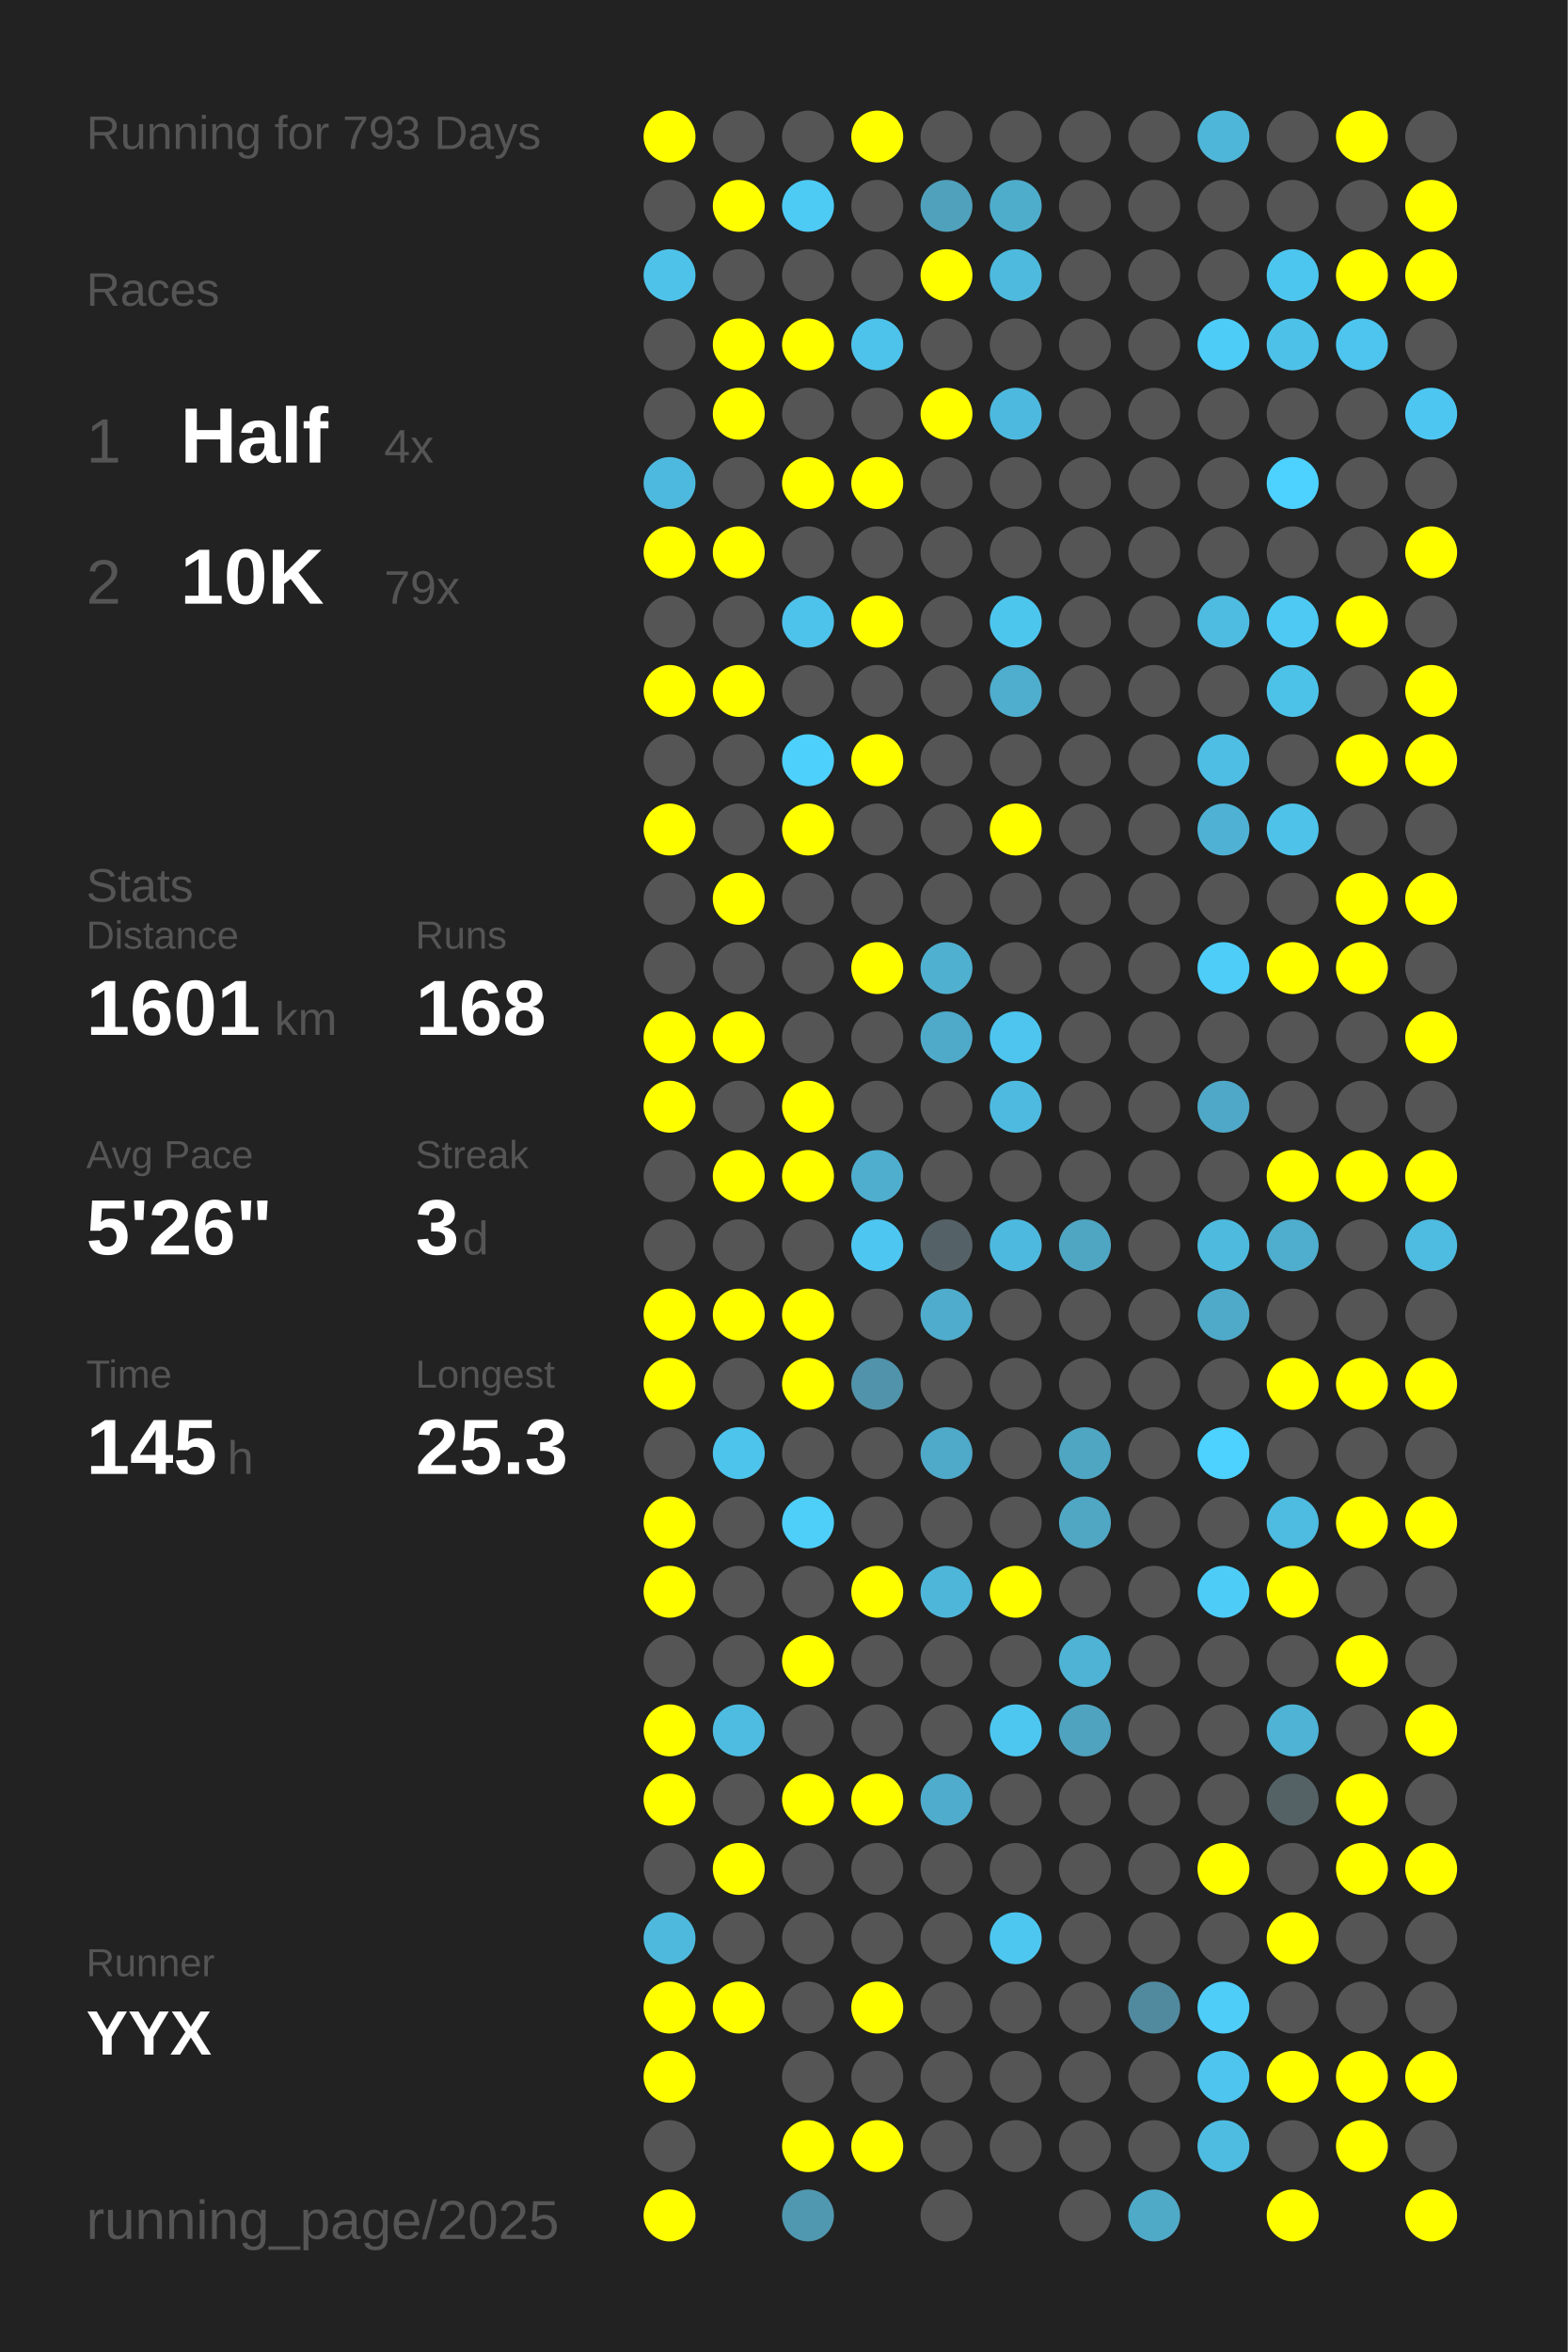
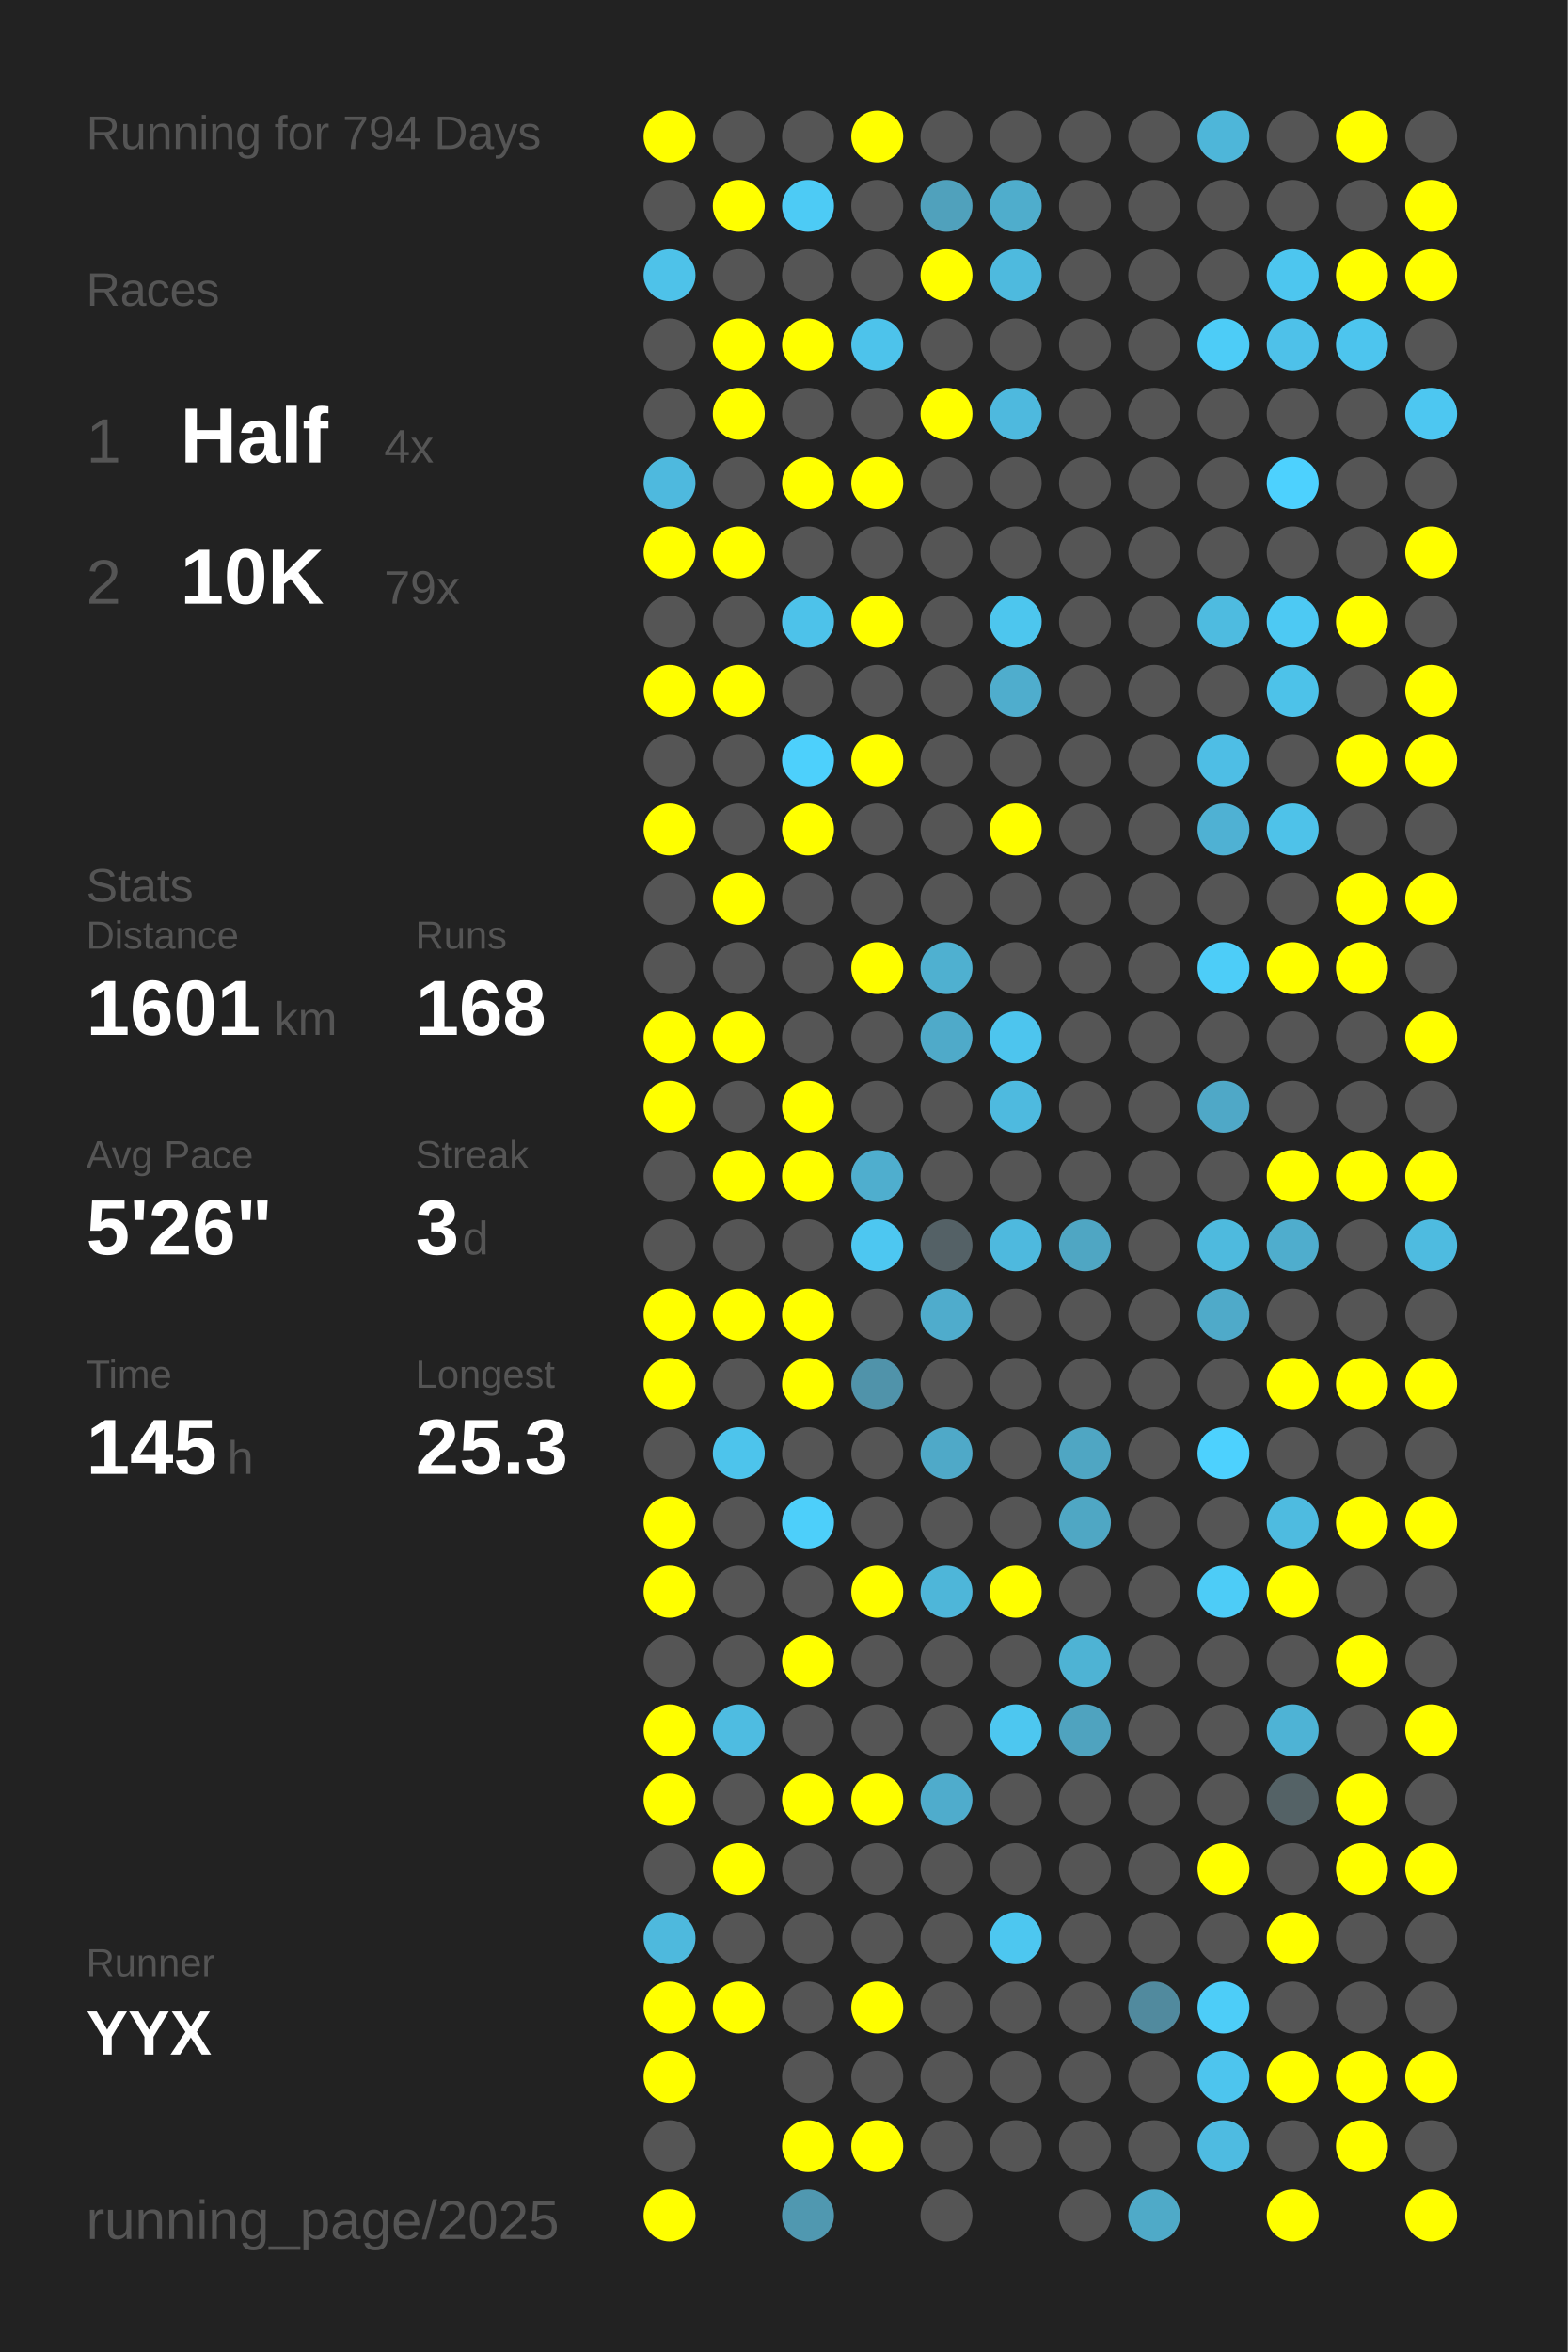
<svg xmlns="http://www.w3.org/2000/svg" baseProfile="full" height="300mm" version="1.1" viewBox="0,0,200,300" width="200mm">
  <defs />
  <rect fill="#222222" height="300" width="200" x="0" y="0" />
-   <text fill="#555555" style="font-size:6px; font-family:Arial;" x="11" y="19">Running for 793 Days</text>
+   <text fill="#555555" style="font-size:6px; font-family:Arial;" x="11" y="19">Running for 794 Days</text>
  <text fill="#555555" style="font-size:6px; font-family:Arial;" x="11" y="39">Races</text>
  <text fill="#555555" style="font-size:8px; font-family:Arial;" x="11" y="59">1</text>
  <text fill="#FFFFFF" style="font-size:10px; font-family:Arial; font-weight:bold;" x="23" y="59">Half</text>
  <text fill="#555555" style="font-size:6px; font-family:Arial;" x="49" y="59">4x</text>
  <text fill="#555555" style="font-size:8px; font-family:Arial;" x="11" y="77">2</text>
  <text fill="#FFFFFF" style="font-size:10px; font-family:Arial; font-weight:bold;" x="23" y="77">10K</text>
  <text fill="#555555" style="font-size:6px; font-family:Arial;" x="49" y="77">79x</text>
  <text fill="#555555" style="font-size:6px; font-family:Arial;" x="11" y="115">Stats</text>
  <text fill="#555555" style="font-size:5px; font-family:Arial;" x="11" y="121">Distance</text>
  <text fill="#FFFFFF" style="font-size:10px; font-family:Arial; font-weight:bold;" x="11" y="132">1601</text>
  <text fill="#555555" style="font-size:6px; font-family:Arial;" x="35" y="132">km</text>
  <text fill="#555555" style="font-size:5px; font-family:Arial;" x="53" y="121">Runs</text>
  <text fill="#FFFFFF" style="font-size:10px; font-family:Arial; font-weight:bold;" x="53" y="132">168</text>
  <text fill="#555555" style="font-size:5px; font-family:Arial;" x="11" y="149">Avg Pace</text>
  <text fill="#FFFFFF" style="font-size:10px; font-family:Arial; font-weight:bold;" x="11" y="160">5'26"</text>
  <text fill="#555555" style="font-size:5px; font-family:Arial;" x="53" y="149">Streak</text>
  <text fill="#FFFFFF" style="font-size:10px; font-family:Arial; font-weight:bold;" x="53" y="160">3</text>
  <text fill="#555555" style="font-size:6px; font-family:Arial;" x="59" y="160">d</text>
  <text fill="#555555" style="font-size:5px; font-family:Arial;" x="11" y="177">Time</text>
  <text fill="#FFFFFF" style="font-size:10px; font-family:Arial; font-weight:bold;" x="11" y="188">145</text>
  <text fill="#555555" style="font-size:6px; font-family:Arial;" x="29" y="188">h</text>
  <text fill="#555555" style="font-size:5px; font-family:Arial;" x="53" y="177">Longest</text>
  <text fill="#FFFFFF" style="font-size:10px; font-family:Arial; font-weight:bold;" x="53" y="188">25.3</text>
  <text fill="#555555" style="font-size:5px; font-family:Arial;" x="11" y="252.065">Runner</text>
  <text fill="#FFFFFF" style="font-size:8px; font-family:Arial; font-weight:bold;" x="11" y="262.065">YYX</text>
  <text fill="#555555" style="font-size:7px; font-family:Arial;" x="11" y="285.581">running_page/2025</text>
  <circle cx="85.417" cy="17.419" fill="#FFFF00" r="3.312" />
  <circle cx="85.417" cy="26.258" fill="#555555" r="3.312" />
  <circle cx="85.417" cy="35.097" fill="#4ec2e9" r="3.312" />
  <circle cx="85.417" cy="43.935" fill="#555555" r="3.312" />
  <circle cx="85.417" cy="52.774" fill="#555555" r="3.312" />
  <circle cx="85.417" cy="61.613" fill="#4eb9de" r="3.312" />
  <circle cx="85.417" cy="70.452" fill="#FFFF00" r="3.312" />
  <circle cx="85.417" cy="79.29" fill="#555555" r="3.312" />
  <circle cx="85.417" cy="88.129" fill="#FFFF00" r="3.312" />
  <circle cx="85.417" cy="96.968" fill="#555555" r="3.312" />
  <circle cx="85.417" cy="105.806" fill="#FFFF00" r="3.312" />
  <circle cx="85.417" cy="114.645" fill="#555555" r="3.312" />
  <circle cx="85.417" cy="123.484" fill="#555555" r="3.312" />
  <circle cx="85.417" cy="132.323" fill="#FFFF00" r="3.312" />
  <circle cx="85.417" cy="141.161" fill="#FFFF00" r="3.312" />
  <circle cx="85.417" cy="150" fill="#555555" r="3.312" />
  <circle cx="85.417" cy="158.839" fill="#555555" r="3.312" />
  <circle cx="85.417" cy="167.677" fill="#FFFF00" r="3.312" />
  <circle cx="85.417" cy="176.516" fill="#FFFF00" r="3.312" />
  <circle cx="85.417" cy="185.355" fill="#555555" r="3.312" />
  <circle cx="85.417" cy="194.194" fill="#FFFF00" r="3.312" />
  <circle cx="85.417" cy="203.032" fill="#FFFF00" r="3.312" />
  <circle cx="85.417" cy="211.871" fill="#555555" r="3.312" />
  <circle cx="85.417" cy="220.71" fill="#FFFF00" r="3.312" />
  <circle cx="85.417" cy="229.548" fill="#FFFF00" r="3.312" />
  <circle cx="85.417" cy="238.387" fill="#555555" r="3.312" />
  <circle cx="85.417" cy="247.226" fill="#4eb9dd" r="3.312" />
  <circle cx="85.417" cy="256.065" fill="#FFFF00" r="3.312" />
  <circle cx="85.417" cy="264.903" fill="#FFFF00" r="3.312" />
  <circle cx="85.417" cy="273.742" fill="#555555" r="3.312" />
  <circle cx="85.417" cy="282.581" fill="#FFFF00" r="3.312" />
  <circle cx="94.25" cy="17.419" fill="#555555" r="3.312" />
  <circle cx="94.25" cy="26.258" fill="#FFFF00" r="3.312" />
  <circle cx="94.25" cy="35.097" fill="#555555" r="3.312" />
  <circle cx="94.25" cy="43.935" fill="#FFFF00" r="3.312" />
  <circle cx="94.25" cy="52.774" fill="#FFFF00" r="3.312" />
  <circle cx="94.25" cy="61.613" fill="#555555" r="3.312" />
  <circle cx="94.25" cy="70.452" fill="#FFFF00" r="3.312" />
  <circle cx="94.25" cy="79.29" fill="#555555" r="3.312" />
  <circle cx="94.25" cy="88.129" fill="#FFFF00" r="3.312" />
  <circle cx="94.25" cy="96.968" fill="#555555" r="3.312" />
  <circle cx="94.25" cy="105.806" fill="#555555" r="3.312" />
  <circle cx="94.25" cy="114.645" fill="#FFFF00" r="3.312" />
  <circle cx="94.25" cy="123.484" fill="#555555" r="3.312" />
  <circle cx="94.25" cy="132.323" fill="#FFFF00" r="3.312" />
  <circle cx="94.25" cy="141.161" fill="#555555" r="3.312" />
  <circle cx="94.25" cy="150" fill="#FFFF00" r="3.312" />
  <circle cx="94.25" cy="158.839" fill="#555555" r="3.312" />
  <circle cx="94.25" cy="167.677" fill="#FFFF00" r="3.312" />
  <circle cx="94.25" cy="176.516" fill="#555555" r="3.312" />
  <circle cx="94.25" cy="185.355" fill="#4dc4ec" r="3.312" />
  <circle cx="94.25" cy="194.194" fill="#555555" r="3.312" />
  <circle cx="94.25" cy="203.032" fill="#555555" r="3.312" />
  <circle cx="94.25" cy="211.871" fill="#555555" r="3.312" />
  <circle cx="94.25" cy="220.71" fill="#4ebce1" r="3.312" />
  <circle cx="94.25" cy="229.548" fill="#555555" r="3.312" />
  <circle cx="94.25" cy="238.387" fill="#FFFF00" r="3.312" />
  <circle cx="94.25" cy="247.226" fill="#555555" r="3.312" />
  <circle cx="94.25" cy="256.065" fill="#FFFF00" r="3.312" />
  <circle cx="103.083" cy="17.419" fill="#555555" r="3.312" />
  <circle cx="103.083" cy="26.258" fill="#4dcbf5" r="3.312" />
  <circle cx="103.083" cy="35.097" fill="#555555" r="3.312" />
  <circle cx="103.083" cy="43.935" fill="#FFFF00" r="3.312" />
  <circle cx="103.083" cy="52.774" fill="#555555" r="3.312" />
  <circle cx="103.083" cy="61.613" fill="#FFFF00" r="3.312" />
  <circle cx="103.083" cy="70.452" fill="#555555" r="3.312" />
  <circle cx="103.083" cy="79.29" fill="#4dc2ea" r="3.312" />
  <circle cx="103.083" cy="88.129" fill="#555555" r="3.312" />
  <circle cx="103.083" cy="96.968" fill="#4dd0fc" r="3.312" />
  <circle cx="103.083" cy="105.806" fill="#FFFF00" r="3.312" />
  <circle cx="103.083" cy="114.645" fill="#555555" r="3.312" />
  <circle cx="103.083" cy="123.484" fill="#555555" r="3.312" />
  <circle cx="103.083" cy="132.323" fill="#555555" r="3.312" />
  <circle cx="103.083" cy="141.161" fill="#FFFF00" r="3.312" />
  <circle cx="103.083" cy="150" fill="#FFFF00" r="3.312" />
  <circle cx="103.083" cy="158.839" fill="#555555" r="3.312" />
  <circle cx="103.083" cy="167.677" fill="#FFFF00" r="3.312" />
  <circle cx="103.083" cy="176.516" fill="#FFFF00" r="3.312" />
  <circle cx="103.083" cy="185.355" fill="#555555" r="3.312" />
  <circle cx="103.083" cy="194.194" fill="#4dcffa" r="3.312" />
  <circle cx="103.083" cy="203.032" fill="#555555" r="3.312" />
  <circle cx="103.083" cy="211.871" fill="#FFFF00" r="3.312" />
  <circle cx="103.083" cy="220.71" fill="#555555" r="3.312" />
  <circle cx="103.083" cy="229.548" fill="#FFFF00" r="3.312" />
  <circle cx="103.083" cy="238.387" fill="#555555" r="3.312" />
  <circle cx="103.083" cy="247.226" fill="#555555" r="3.312" />
  <circle cx="103.083" cy="256.065" fill="#555555" r="3.312" />
  <circle cx="103.083" cy="264.903" fill="#555555" r="3.312" />
  <circle cx="103.083" cy="273.742" fill="#FFFF00" r="3.312" />
  <circle cx="103.083" cy="282.581" fill="#5098b0" r="3.312" />
  <circle cx="111.917" cy="17.419" fill="#FFFF00" r="3.312" />
  <circle cx="111.917" cy="26.258" fill="#555555" r="3.312" />
  <circle cx="111.917" cy="35.097" fill="#555555" r="3.312" />
  <circle cx="111.917" cy="43.935" fill="#4dc3eb" r="3.312" />
  <circle cx="111.917" cy="52.774" fill="#555555" r="3.312" />
  <circle cx="111.917" cy="61.613" fill="#FFFF00" r="3.312" />
  <circle cx="111.917" cy="70.452" fill="#555555" r="3.312" />
  <circle cx="111.917" cy="79.29" fill="#FFFF00" r="3.312" />
  <circle cx="111.917" cy="88.129" fill="#555555" r="3.312" />
  <circle cx="111.917" cy="96.968" fill="#FFFF00" r="3.312" />
  <circle cx="111.917" cy="105.806" fill="#555555" r="3.312" />
  <circle cx="111.917" cy="114.645" fill="#555555" r="3.312" />
  <circle cx="111.917" cy="123.484" fill="#FFFF00" r="3.312" />
  <circle cx="111.917" cy="132.323" fill="#555555" r="3.312" />
  <circle cx="111.917" cy="141.161" fill="#555555" r="3.312" />
  <circle cx="111.917" cy="150" fill="#4faece" r="3.312" />
  <circle cx="111.917" cy="158.839" fill="#4dc7f1" r="3.312" />
  <circle cx="111.917" cy="167.677" fill="#555555" r="3.312" />
  <circle cx="111.917" cy="176.516" fill="#5093aa" r="3.312" />
  <circle cx="111.917" cy="185.355" fill="#555555" r="3.312" />
  <circle cx="111.917" cy="194.194" fill="#555555" r="3.312" />
  <circle cx="111.917" cy="203.032" fill="#FFFF00" r="3.312" />
  <circle cx="111.917" cy="211.871" fill="#555555" r="3.312" />
  <circle cx="111.917" cy="220.71" fill="#555555" r="3.312" />
  <circle cx="111.917" cy="229.548" fill="#FFFF00" r="3.312" />
  <circle cx="111.917" cy="238.387" fill="#555555" r="3.312" />
  <circle cx="111.917" cy="247.226" fill="#555555" r="3.312" />
  <circle cx="111.917" cy="256.065" fill="#FFFF00" r="3.312" />
  <circle cx="111.917" cy="264.903" fill="#555555" r="3.312" />
  <circle cx="111.917" cy="273.742" fill="#FFFF00" r="3.312" />
  <circle cx="120.75" cy="17.419" fill="#555555" r="3.312" />
  <circle cx="120.75" cy="26.258" fill="#50a1bc" r="3.312" />
  <circle cx="120.75" cy="35.097" fill="#FFFF00" r="3.312" />
  <circle cx="120.75" cy="43.935" fill="#555555" r="3.312" />
  <circle cx="120.75" cy="52.774" fill="#FFFF00" r="3.312" />
  <circle cx="120.75" cy="61.613" fill="#555555" r="3.312" />
  <circle cx="120.75" cy="70.452" fill="#555555" r="3.312" />
  <circle cx="120.75" cy="79.29" fill="#555555" r="3.312" />
  <circle cx="120.75" cy="88.129" fill="#555555" r="3.312" />
  <circle cx="120.75" cy="96.968" fill="#555555" r="3.312" />
  <circle cx="120.75" cy="105.806" fill="#555555" r="3.312" />
  <circle cx="120.75" cy="114.645" fill="#555555" r="3.312" />
  <circle cx="120.75" cy="123.484" fill="#4fb0d0" r="3.312" />
  <circle cx="120.75" cy="132.323" fill="#4faac9" r="3.312" />
  <circle cx="120.75" cy="141.161" fill="#555555" r="3.312" />
  <circle cx="120.75" cy="150" fill="#555555" r="3.312" />
  <circle cx="120.75" cy="158.839" fill="#546166" r="3.312" />
  <circle cx="120.75" cy="167.677" fill="#4faccc" r="3.312" />
  <circle cx="120.75" cy="176.516" fill="#555555" r="3.312" />
  <circle cx="120.75" cy="185.355" fill="#4fa9c8" r="3.312" />
  <circle cx="120.75" cy="194.194" fill="#555555" r="3.312" />
  <circle cx="120.75" cy="203.032" fill="#4eb6d9" r="3.312" />
  <circle cx="120.75" cy="211.871" fill="#555555" r="3.312" />
  <circle cx="120.75" cy="220.71" fill="#555555" r="3.312" />
  <circle cx="120.75" cy="229.548" fill="#4faccc" r="3.312" />
  <circle cx="120.75" cy="238.387" fill="#555555" r="3.312" />
  <circle cx="120.75" cy="247.226" fill="#555555" r="3.312" />
  <circle cx="120.75" cy="256.065" fill="#555555" r="3.312" />
  <circle cx="120.75" cy="264.903" fill="#555555" r="3.312" />
  <circle cx="120.75" cy="273.742" fill="#555555" r="3.312" />
  <circle cx="120.75" cy="282.581" fill="#555555" r="3.312" />
  <circle cx="129.583" cy="17.419" fill="#555555" r="3.312" />
  <circle cx="129.583" cy="26.258" fill="#4fadcc" r="3.312" />
  <circle cx="129.583" cy="35.097" fill="#4ebade" r="3.312" />
  <circle cx="129.583" cy="43.935" fill="#555555" r="3.312" />
  <circle cx="129.583" cy="52.774" fill="#4eb9de" r="3.312" />
  <circle cx="129.583" cy="61.613" fill="#555555" r="3.312" />
  <circle cx="129.583" cy="70.452" fill="#555555" r="3.312" />
  <circle cx="129.583" cy="79.29" fill="#4dc6ee" r="3.312" />
  <circle cx="129.583" cy="88.129" fill="#4fadcd" r="3.312" />
  <circle cx="129.583" cy="96.968" fill="#555555" r="3.312" />
  <circle cx="129.583" cy="105.806" fill="#FFFF00" r="3.312" />
  <circle cx="129.583" cy="114.645" fill="#555555" r="3.312" />
  <circle cx="129.583" cy="123.484" fill="#555555" r="3.312" />
  <circle cx="129.583" cy="132.323" fill="#4dc5ee" r="3.312" />
  <circle cx="129.583" cy="141.161" fill="#4ebadf" r="3.312" />
  <circle cx="129.583" cy="150" fill="#555555" r="3.312" />
  <circle cx="129.583" cy="158.839" fill="#4eb9de" r="3.312" />
  <circle cx="129.583" cy="167.677" fill="#555555" r="3.312" />
  <circle cx="129.583" cy="176.516" fill="#555555" r="3.312" />
  <circle cx="129.583" cy="185.355" fill="#555555" r="3.312" />
  <circle cx="129.583" cy="194.194" fill="#555555" r="3.312" />
  <circle cx="129.583" cy="203.032" fill="#FFFF00" r="3.312" />
  <circle cx="129.583" cy="211.871" fill="#555555" r="3.312" />
  <circle cx="129.583" cy="220.71" fill="#4dc7f0" r="3.312" />
  <circle cx="129.583" cy="229.548" fill="#555555" r="3.312" />
  <circle cx="129.583" cy="238.387" fill="#555555" r="3.312" />
  <circle cx="129.583" cy="247.226" fill="#4dc7f0" r="3.312" />
  <circle cx="129.583" cy="256.065" fill="#555555" r="3.312" />
  <circle cx="129.583" cy="264.903" fill="#555555" r="3.312" />
  <circle cx="129.583" cy="273.742" fill="#555555" r="3.312" />
  <circle cx="138.417" cy="17.419" fill="#555555" r="3.312" />
  <circle cx="138.417" cy="26.258" fill="#555555" r="3.312" />
  <circle cx="138.417" cy="35.097" fill="#555555" r="3.312" />
  <circle cx="138.417" cy="43.935" fill="#555555" r="3.312" />
  <circle cx="138.417" cy="52.774" fill="#555555" r="3.312" />
  <circle cx="138.417" cy="61.613" fill="#555555" r="3.312" />
  <circle cx="138.417" cy="70.452" fill="#555555" r="3.312" />
  <circle cx="138.417" cy="79.29" fill="#555555" r="3.312" />
  <circle cx="138.417" cy="88.129" fill="#555555" r="3.312" />
  <circle cx="138.417" cy="96.968" fill="#555555" r="3.312" />
  <circle cx="138.417" cy="105.806" fill="#555555" r="3.312" />
  <circle cx="138.417" cy="114.645" fill="#555555" r="3.312" />
  <circle cx="138.417" cy="123.484" fill="#555555" r="3.312" />
  <circle cx="138.417" cy="132.323" fill="#555555" r="3.312" />
  <circle cx="138.417" cy="141.161" fill="#555555" r="3.312" />
  <circle cx="138.417" cy="150" fill="#555555" r="3.312" />
  <circle cx="138.417" cy="158.839" fill="#4fa6c3" r="3.312" />
  <circle cx="138.417" cy="167.677" fill="#555555" r="3.312" />
  <circle cx="138.417" cy="176.516" fill="#555555" r="3.312" />
  <circle cx="138.417" cy="185.355" fill="#4fa6c3" r="3.312" />
  <circle cx="138.417" cy="194.194" fill="#4fa7c4" r="3.312" />
  <circle cx="138.417" cy="203.032" fill="#555555" r="3.312" />
  <circle cx="138.417" cy="211.871" fill="#4eb3d4" r="3.312" />
  <circle cx="138.417" cy="220.71" fill="#4fa3bf" r="3.312" />
  <circle cx="138.417" cy="229.548" fill="#555555" r="3.312" />
  <circle cx="138.417" cy="238.387" fill="#555555" r="3.312" />
  <circle cx="138.417" cy="247.226" fill="#555555" r="3.312" />
  <circle cx="138.417" cy="256.065" fill="#555555" r="3.312" />
  <circle cx="138.417" cy="264.903" fill="#555555" r="3.312" />
  <circle cx="138.417" cy="273.742" fill="#555555" r="3.312" />
  <circle cx="138.417" cy="282.581" fill="#555555" r="3.312" />
  <circle cx="147.25" cy="17.419" fill="#555555" r="3.312" />
  <circle cx="147.25" cy="26.258" fill="#555555" r="3.312" />
  <circle cx="147.25" cy="35.097" fill="#555555" r="3.312" />
  <circle cx="147.25" cy="43.935" fill="#555555" r="3.312" />
  <circle cx="147.25" cy="52.774" fill="#555555" r="3.312" />
  <circle cx="147.25" cy="61.613" fill="#555555" r="3.312" />
  <circle cx="147.25" cy="70.452" fill="#555555" r="3.312" />
  <circle cx="147.25" cy="79.29" fill="#555555" r="3.312" />
  <circle cx="147.25" cy="88.129" fill="#555555" r="3.312" />
  <circle cx="147.25" cy="96.968" fill="#555555" r="3.312" />
  <circle cx="147.25" cy="105.806" fill="#555555" r="3.312" />
  <circle cx="147.25" cy="114.645" fill="#555555" r="3.312" />
  <circle cx="147.25" cy="123.484" fill="#555555" r="3.312" />
  <circle cx="147.25" cy="132.323" fill="#555555" r="3.312" />
  <circle cx="147.25" cy="141.161" fill="#555555" r="3.312" />
  <circle cx="147.25" cy="150" fill="#555555" r="3.312" />
  <circle cx="147.25" cy="158.839" fill="#555555" r="3.312" />
  <circle cx="147.25" cy="167.677" fill="#555555" r="3.312" />
  <circle cx="147.25" cy="176.516" fill="#555555" r="3.312" />
  <circle cx="147.25" cy="185.355" fill="#555555" r="3.312" />
  <circle cx="147.25" cy="194.194" fill="#555555" r="3.312" />
  <circle cx="147.25" cy="203.032" fill="#555555" r="3.312" />
  <circle cx="147.25" cy="211.871" fill="#555555" r="3.312" />
  <circle cx="147.25" cy="220.71" fill="#555555" r="3.312" />
  <circle cx="147.25" cy="229.548" fill="#555555" r="3.312" />
  <circle cx="147.25" cy="238.387" fill="#555555" r="3.312" />
  <circle cx="147.25" cy="247.226" fill="#555555" r="3.312" />
  <circle cx="147.25" cy="256.065" fill="#518a9e" r="3.312" />
  <circle cx="147.25" cy="264.903" fill="#555555" r="3.312" />
  <circle cx="147.25" cy="273.742" fill="#555555" r="3.312" />
  <circle cx="147.25" cy="282.581" fill="#4faac8" r="3.312" />
  <circle cx="156.083" cy="17.419" fill="#4eb6d9" r="3.312" />
  <circle cx="156.083" cy="26.258" fill="#555555" r="3.312" />
  <circle cx="156.083" cy="35.097" fill="#555555" r="3.312" />
  <circle cx="156.083" cy="43.935" fill="#4dccf7" r="3.312" />
  <circle cx="156.083" cy="52.774" fill="#555555" r="3.312" />
  <circle cx="156.083" cy="61.613" fill="#555555" r="3.312" />
  <circle cx="156.083" cy="70.452" fill="#555555" r="3.312" />
  <circle cx="156.083" cy="79.29" fill="#4ebbe0" r="3.312" />
  <circle cx="156.083" cy="88.129" fill="#555555" r="3.312" />
  <circle cx="156.083" cy="96.968" fill="#4ebee5" r="3.312" />
  <circle cx="156.083" cy="105.806" fill="#4fb1d3" r="3.312" />
  <circle cx="156.083" cy="114.645" fill="#555555" r="3.312" />
  <circle cx="156.083" cy="123.484" fill="#4dcdf8" r="3.312" />
  <circle cx="156.083" cy="132.323" fill="#555555" r="3.312" />
  <circle cx="156.083" cy="141.161" fill="#4fa8c7" r="3.312" />
  <circle cx="156.083" cy="150" fill="#555555" r="3.312" />
  <circle cx="156.083" cy="158.839" fill="#4ebade" r="3.312" />
  <circle cx="156.083" cy="167.677" fill="#4faac9" r="3.312" />
  <circle cx="156.083" cy="176.516" fill="#555555" r="3.312" />
  <circle cx="156.083" cy="185.355" fill="#4dd1fe" r="3.312" />
  <circle cx="156.083" cy="194.194" fill="#555555" r="3.312" />
  <circle cx="156.083" cy="203.032" fill="#4dccf7" r="3.312" />
  <circle cx="156.083" cy="211.871" fill="#555555" r="3.312" />
  <circle cx="156.083" cy="220.71" fill="#555555" r="3.312" />
  <circle cx="156.083" cy="229.548" fill="#555555" r="3.312" />
  <circle cx="156.083" cy="238.387" fill="#FFFF00" r="3.312" />
  <circle cx="156.083" cy="247.226" fill="#555555" r="3.312" />
  <circle cx="156.083" cy="256.065" fill="#4dcdf8" r="3.312" />
  <circle cx="156.083" cy="264.903" fill="#4dc5ee" r="3.312" />
  <circle cx="156.083" cy="273.742" fill="#4ebbe1" r="3.312" />
  <circle cx="164.917" cy="17.419" fill="#555555" r="3.312" />
  <circle cx="164.917" cy="26.258" fill="#555555" r="3.312" />
  <circle cx="164.917" cy="35.097" fill="#4dc6ef" r="3.312" />
  <circle cx="164.917" cy="43.935" fill="#4ec1e9" r="3.312" />
  <circle cx="164.917" cy="52.774" fill="#555555" r="3.312" />
  <circle cx="164.917" cy="61.613" fill="#4dd1fe" r="3.312" />
  <circle cx="164.917" cy="70.452" fill="#555555" r="3.312" />
  <circle cx="164.917" cy="79.29" fill="#4dc9f3" r="3.312" />
  <circle cx="164.917" cy="88.129" fill="#4dc2e9" r="3.312" />
  <circle cx="164.917" cy="96.968" fill="#555555" r="3.312" />
  <circle cx="164.917" cy="105.806" fill="#4ec2e9" r="3.312" />
  <circle cx="164.917" cy="114.645" fill="#555555" r="3.312" />
  <circle cx="164.917" cy="123.484" fill="#FFFF00" r="3.312" />
  <circle cx="164.917" cy="132.323" fill="#555555" r="3.312" />
  <circle cx="164.917" cy="141.161" fill="#555555" r="3.312" />
  <circle cx="164.917" cy="150" fill="#FFFF00" r="3.312" />
  <circle cx="164.917" cy="158.839" fill="#4fadcd" r="3.312" />
  <circle cx="164.917" cy="167.677" fill="#555555" r="3.312" />
  <circle cx="164.917" cy="176.516" fill="#FFFF00" r="3.312" />
  <circle cx="164.917" cy="185.355" fill="#555555" r="3.312" />
  <circle cx="164.917" cy="194.194" fill="#4ebbe0" r="3.312" />
  <circle cx="164.917" cy="203.032" fill="#FFFF00" r="3.312" />
  <circle cx="164.917" cy="211.871" fill="#555555" r="3.312" />
  <circle cx="164.917" cy="220.71" fill="#4eb3d5" r="3.312" />
  <circle cx="164.917" cy="229.548" fill="#546266" r="3.312" />
  <circle cx="164.917" cy="238.387" fill="#555555" r="3.312" />
  <circle cx="164.917" cy="247.226" fill="#FFFF00" r="3.312" />
  <circle cx="164.917" cy="256.065" fill="#555555" r="3.312" />
  <circle cx="164.917" cy="264.903" fill="#FFFF00" r="3.312" />
  <circle cx="164.917" cy="273.742" fill="#555555" r="3.312" />
  <circle cx="164.917" cy="282.581" fill="#FFFF00" r="3.312" />
  <circle cx="173.75" cy="17.419" fill="#FFFF00" r="3.312" />
  <circle cx="173.75" cy="26.258" fill="#555555" r="3.312" />
  <circle cx="173.75" cy="35.097" fill="#FFFF00" r="3.312" />
  <circle cx="173.75" cy="43.935" fill="#4dc5ee" r="3.312" />
  <circle cx="173.75" cy="52.774" fill="#555555" r="3.312" />
  <circle cx="173.75" cy="61.613" fill="#555555" r="3.312" />
  <circle cx="173.75" cy="70.452" fill="#555555" r="3.312" />
  <circle cx="173.75" cy="79.29" fill="#FFFF00" r="3.312" />
  <circle cx="173.75" cy="88.129" fill="#555555" r="3.312" />
  <circle cx="173.75" cy="96.968" fill="#FFFF00" r="3.312" />
  <circle cx="173.75" cy="105.806" fill="#555555" r="3.312" />
  <circle cx="173.75" cy="114.645" fill="#FFFF00" r="3.312" />
  <circle cx="173.75" cy="123.484" fill="#FFFF00" r="3.312" />
  <circle cx="173.75" cy="132.323" fill="#555555" r="3.312" />
  <circle cx="173.75" cy="141.161" fill="#555555" r="3.312" />
  <circle cx="173.75" cy="150" fill="#FFFF00" r="3.312" />
  <circle cx="173.75" cy="158.839" fill="#555555" r="3.312" />
  <circle cx="173.75" cy="167.677" fill="#555555" r="3.312" />
  <circle cx="173.75" cy="176.516" fill="#FFFF00" r="3.312" />
  <circle cx="173.75" cy="185.355" fill="#555555" r="3.312" />
  <circle cx="173.75" cy="194.194" fill="#FFFF00" r="3.312" />
  <circle cx="173.75" cy="203.032" fill="#555555" r="3.312" />
  <circle cx="173.75" cy="211.871" fill="#FFFF00" r="3.312" />
  <circle cx="173.75" cy="220.71" fill="#555555" r="3.312" />
  <circle cx="173.75" cy="229.548" fill="#FFFF00" r="3.312" />
  <circle cx="173.75" cy="238.387" fill="#FFFF00" r="3.312" />
  <circle cx="173.75" cy="247.226" fill="#555555" r="3.312" />
  <circle cx="173.75" cy="256.065" fill="#555555" r="3.312" />
  <circle cx="173.75" cy="264.903" fill="#FFFF00" r="3.312" />
  <circle cx="173.75" cy="273.742" fill="#FFFF00" r="3.312" />
  <circle cx="182.583" cy="17.419" fill="#555555" r="3.312" />
  <circle cx="182.583" cy="26.258" fill="#FFFF00" r="3.312" />
  <circle cx="182.583" cy="35.097" fill="#FFFF00" r="3.312" />
  <circle cx="182.583" cy="43.935" fill="#555555" r="3.312" />
  <circle cx="182.583" cy="52.774" fill="#4dc7f1" r="3.312" />
  <circle cx="182.583" cy="61.613" fill="#555555" r="3.312" />
  <circle cx="182.583" cy="70.452" fill="#FFFF00" r="3.312" />
  <circle cx="182.583" cy="79.29" fill="#555555" r="3.312" />
  <circle cx="182.583" cy="88.129" fill="#FFFF00" r="3.312" />
  <circle cx="182.583" cy="96.968" fill="#FFFF00" r="3.312" />
  <circle cx="182.583" cy="105.806" fill="#555555" r="3.312" />
  <circle cx="182.583" cy="114.645" fill="#FFFF00" r="3.312" />
  <circle cx="182.583" cy="123.484" fill="#555555" r="3.312" />
  <circle cx="182.583" cy="132.323" fill="#FFFF00" r="3.312" />
  <circle cx="182.583" cy="141.161" fill="#555555" r="3.312" />
  <circle cx="182.583" cy="150" fill="#FFFF00" r="3.312" />
  <circle cx="182.583" cy="158.839" fill="#4ebbe0" r="3.312" />
  <circle cx="182.583" cy="167.677" fill="#555555" r="3.312" />
  <circle cx="182.583" cy="176.516" fill="#FFFF00" r="3.312" />
  <circle cx="182.583" cy="185.355" fill="#555555" r="3.312" />
  <circle cx="182.583" cy="194.194" fill="#FFFF00" r="3.312" />
  <circle cx="182.583" cy="203.032" fill="#555555" r="3.312" />
  <circle cx="182.583" cy="211.871" fill="#555555" r="3.312" />
  <circle cx="182.583" cy="220.71" fill="#FFFF00" r="3.312" />
  <circle cx="182.583" cy="229.548" fill="#555555" r="3.312" />
  <circle cx="182.583" cy="238.387" fill="#FFFF00" r="3.312" />
  <circle cx="182.583" cy="247.226" fill="#555555" r="3.312" />
  <circle cx="182.583" cy="256.065" fill="#555555" r="3.312" />
  <circle cx="182.583" cy="264.903" fill="#FFFF00" r="3.312" />
  <circle cx="182.583" cy="273.742" fill="#555555" r="3.312" />
  <circle cx="182.583" cy="282.581" fill="#FFFF00" r="3.312" />
</svg>
